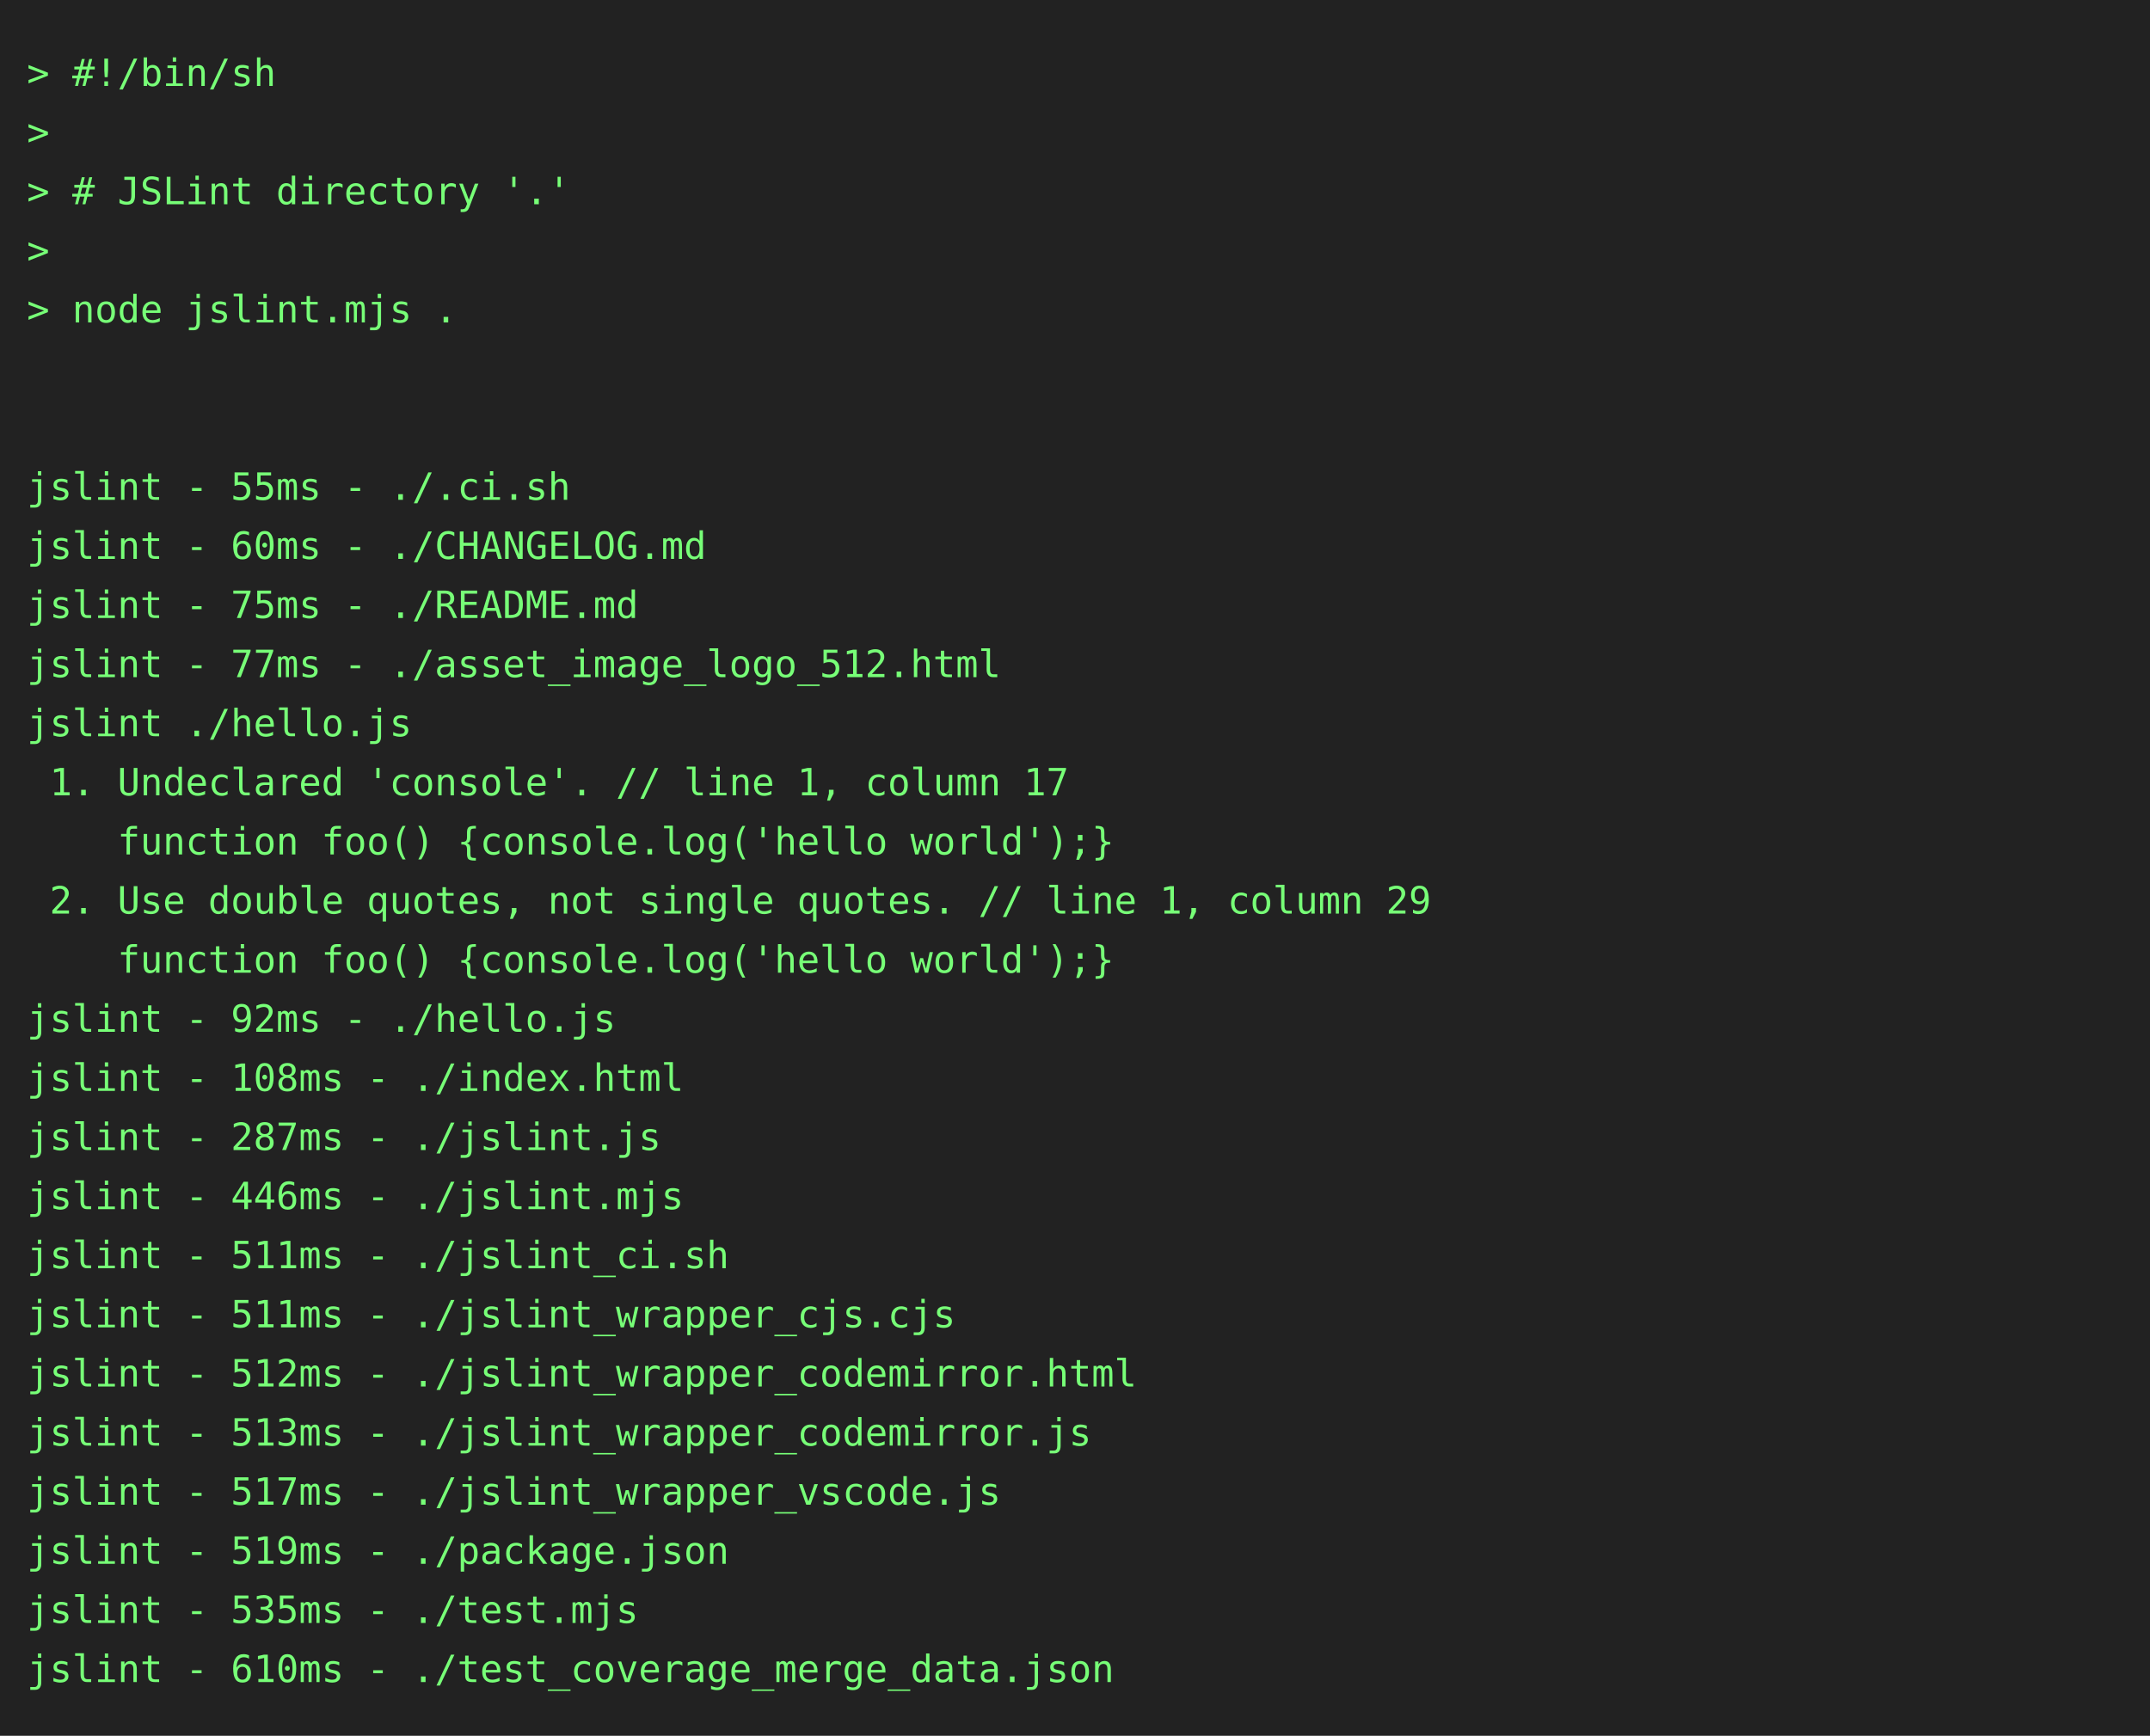
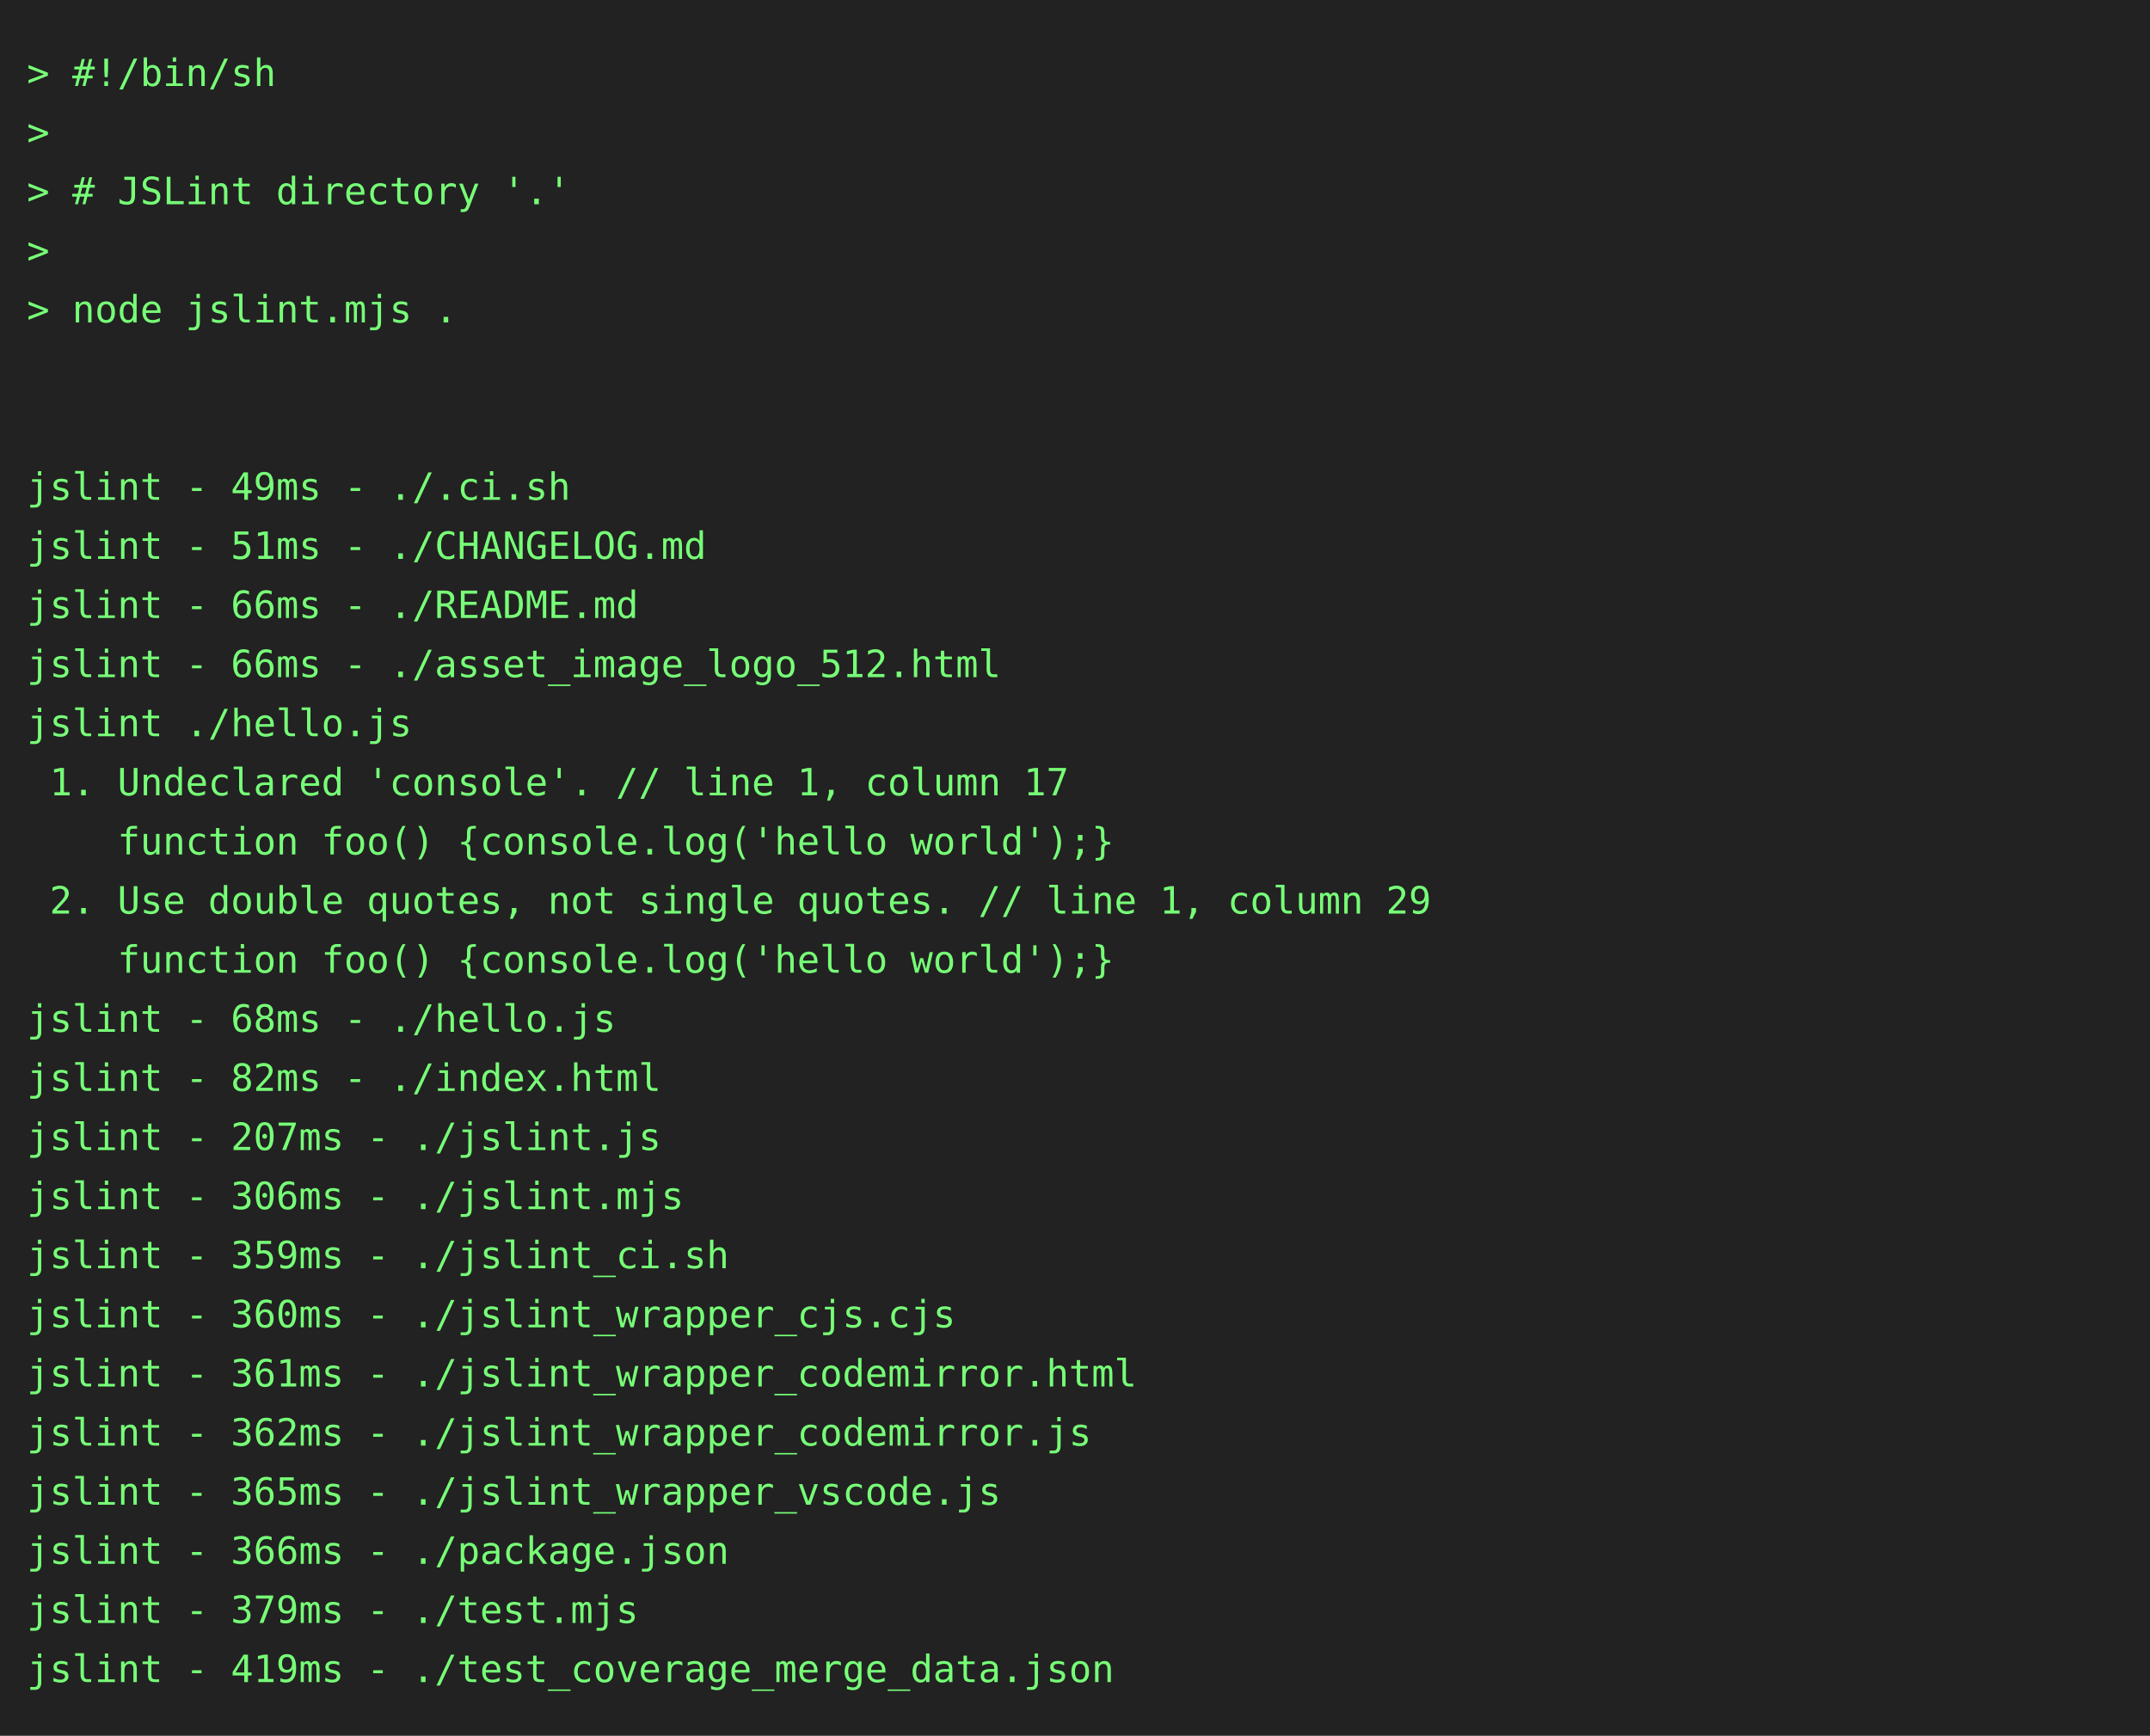
<svg xmlns="http://www.w3.org/2000/svg" height="646" width="800">
  <rect height="646" fill="#222" width="800" />
  <text fill="#7f7" font-family="consolas, menlo, monospace" font-size="14" xml:space="preserve">
    <tspan lengthAdjust="spacingAndGlyphs" textLength="768" x="10" y="32">&gt; #!/bin/sh                                                                                      </tspan>
    <tspan lengthAdjust="spacingAndGlyphs" textLength="768" x="10" y="54">&gt;                                                                                                </tspan>
    <tspan lengthAdjust="spacingAndGlyphs" textLength="768" x="10" y="76">&gt; # JSLint directory '.'                                                                         </tspan>
    <tspan lengthAdjust="spacingAndGlyphs" textLength="768" x="10" y="98">&gt;                                                                                                </tspan>
    <tspan lengthAdjust="spacingAndGlyphs" textLength="768" x="10" y="120">&gt; node jslint.mjs .                                                                              </tspan>
    <tspan lengthAdjust="spacingAndGlyphs" textLength="768" x="10" y="142">                                                                                                 </tspan>
    <tspan lengthAdjust="spacingAndGlyphs" textLength="768" x="10" y="164">                                                                                                 </tspan>
-     <tspan lengthAdjust="spacingAndGlyphs" textLength="768" x="10" y="186">jslint - 55ms - ./.ci.sh                                                                         </tspan>
-     <tspan lengthAdjust="spacingAndGlyphs" textLength="768" x="10" y="208">jslint - 60ms - ./CHANGELOG.md                                                                   </tspan>
-     <tspan lengthAdjust="spacingAndGlyphs" textLength="768" x="10" y="230">jslint - 75ms - ./README.md                                                                      </tspan>
-     <tspan lengthAdjust="spacingAndGlyphs" textLength="768" x="10" y="252">jslint - 77ms - ./asset_image_logo_512.html                                                      </tspan>
+     <tspan lengthAdjust="spacingAndGlyphs" textLength="768" x="10" y="186">jslint - 49ms - ./.ci.sh                                                                         </tspan>
+     <tspan lengthAdjust="spacingAndGlyphs" textLength="768" x="10" y="208">jslint - 51ms - ./CHANGELOG.md                                                                   </tspan>
+     <tspan lengthAdjust="spacingAndGlyphs" textLength="768" x="10" y="230">jslint - 66ms - ./README.md                                                                      </tspan>
+     <tspan lengthAdjust="spacingAndGlyphs" textLength="768" x="10" y="252">jslint - 66ms - ./asset_image_logo_512.html                                                      </tspan>
    <tspan lengthAdjust="spacingAndGlyphs" textLength="768" x="10" y="274">jslint ./hello.js                                                                                </tspan>
    <tspan lengthAdjust="spacingAndGlyphs" textLength="768" x="10" y="296"> 1. Undeclared 'console'. // line 1, column 17                                                   </tspan>
    <tspan lengthAdjust="spacingAndGlyphs" textLength="768" x="10" y="318">    function foo() {console.log('hello world');}                                                 </tspan>
    <tspan lengthAdjust="spacingAndGlyphs" textLength="768" x="10" y="340"> 2. Use double quotes, not single quotes. // line 1, column 29                                   </tspan>
    <tspan lengthAdjust="spacingAndGlyphs" textLength="768" x="10" y="362">    function foo() {console.log('hello world');}                                                 </tspan>
-     <tspan lengthAdjust="spacingAndGlyphs" textLength="768" x="10" y="384">jslint - 92ms - ./hello.js                                                                       </tspan>
-     <tspan lengthAdjust="spacingAndGlyphs" textLength="768" x="10" y="406">jslint - 108ms - ./index.html                                                                    </tspan>
-     <tspan lengthAdjust="spacingAndGlyphs" textLength="768" x="10" y="428">jslint - 287ms - ./jslint.js                                                                     </tspan>
-     <tspan lengthAdjust="spacingAndGlyphs" textLength="768" x="10" y="450">jslint - 446ms - ./jslint.mjs                                                                    </tspan>
-     <tspan lengthAdjust="spacingAndGlyphs" textLength="768" x="10" y="472">jslint - 511ms - ./jslint_ci.sh                                                                  </tspan>
-     <tspan lengthAdjust="spacingAndGlyphs" textLength="768" x="10" y="494">jslint - 511ms - ./jslint_wrapper_cjs.cjs                                                        </tspan>
-     <tspan lengthAdjust="spacingAndGlyphs" textLength="768" x="10" y="516">jslint - 512ms - ./jslint_wrapper_codemirror.html                                                </tspan>
-     <tspan lengthAdjust="spacingAndGlyphs" textLength="768" x="10" y="538">jslint - 513ms - ./jslint_wrapper_codemirror.js                                                  </tspan>
-     <tspan lengthAdjust="spacingAndGlyphs" textLength="768" x="10" y="560">jslint - 517ms - ./jslint_wrapper_vscode.js                                                      </tspan>
-     <tspan lengthAdjust="spacingAndGlyphs" textLength="768" x="10" y="582">jslint - 519ms - ./package.json                                                                  </tspan>
-     <tspan lengthAdjust="spacingAndGlyphs" textLength="768" x="10" y="604">jslint - 535ms - ./test.mjs                                                                      </tspan>
-     <tspan lengthAdjust="spacingAndGlyphs" textLength="768" x="10" y="626">jslint - 610ms - ./test_coverage_merge_data.json                                                 </tspan>
+     <tspan lengthAdjust="spacingAndGlyphs" textLength="768" x="10" y="384">jslint - 68ms - ./hello.js                                                                       </tspan>
+     <tspan lengthAdjust="spacingAndGlyphs" textLength="768" x="10" y="406">jslint - 82ms - ./index.html                                                                     </tspan>
+     <tspan lengthAdjust="spacingAndGlyphs" textLength="768" x="10" y="428">jslint - 207ms - ./jslint.js                                                                     </tspan>
+     <tspan lengthAdjust="spacingAndGlyphs" textLength="768" x="10" y="450">jslint - 306ms - ./jslint.mjs                                                                    </tspan>
+     <tspan lengthAdjust="spacingAndGlyphs" textLength="768" x="10" y="472">jslint - 359ms - ./jslint_ci.sh                                                                  </tspan>
+     <tspan lengthAdjust="spacingAndGlyphs" textLength="768" x="10" y="494">jslint - 360ms - ./jslint_wrapper_cjs.cjs                                                        </tspan>
+     <tspan lengthAdjust="spacingAndGlyphs" textLength="768" x="10" y="516">jslint - 361ms - ./jslint_wrapper_codemirror.html                                                </tspan>
+     <tspan lengthAdjust="spacingAndGlyphs" textLength="768" x="10" y="538">jslint - 362ms - ./jslint_wrapper_codemirror.js                                                  </tspan>
+     <tspan lengthAdjust="spacingAndGlyphs" textLength="768" x="10" y="560">jslint - 365ms - ./jslint_wrapper_vscode.js                                                      </tspan>
+     <tspan lengthAdjust="spacingAndGlyphs" textLength="768" x="10" y="582">jslint - 366ms - ./package.json                                                                  </tspan>
+     <tspan lengthAdjust="spacingAndGlyphs" textLength="768" x="10" y="604">jslint - 379ms - ./test.mjs                                                                      </tspan>
+     <tspan lengthAdjust="spacingAndGlyphs" textLength="768" x="10" y="626">jslint - 419ms - ./test_coverage_merge_data.json                                                 </tspan>
  </text>
</svg>
